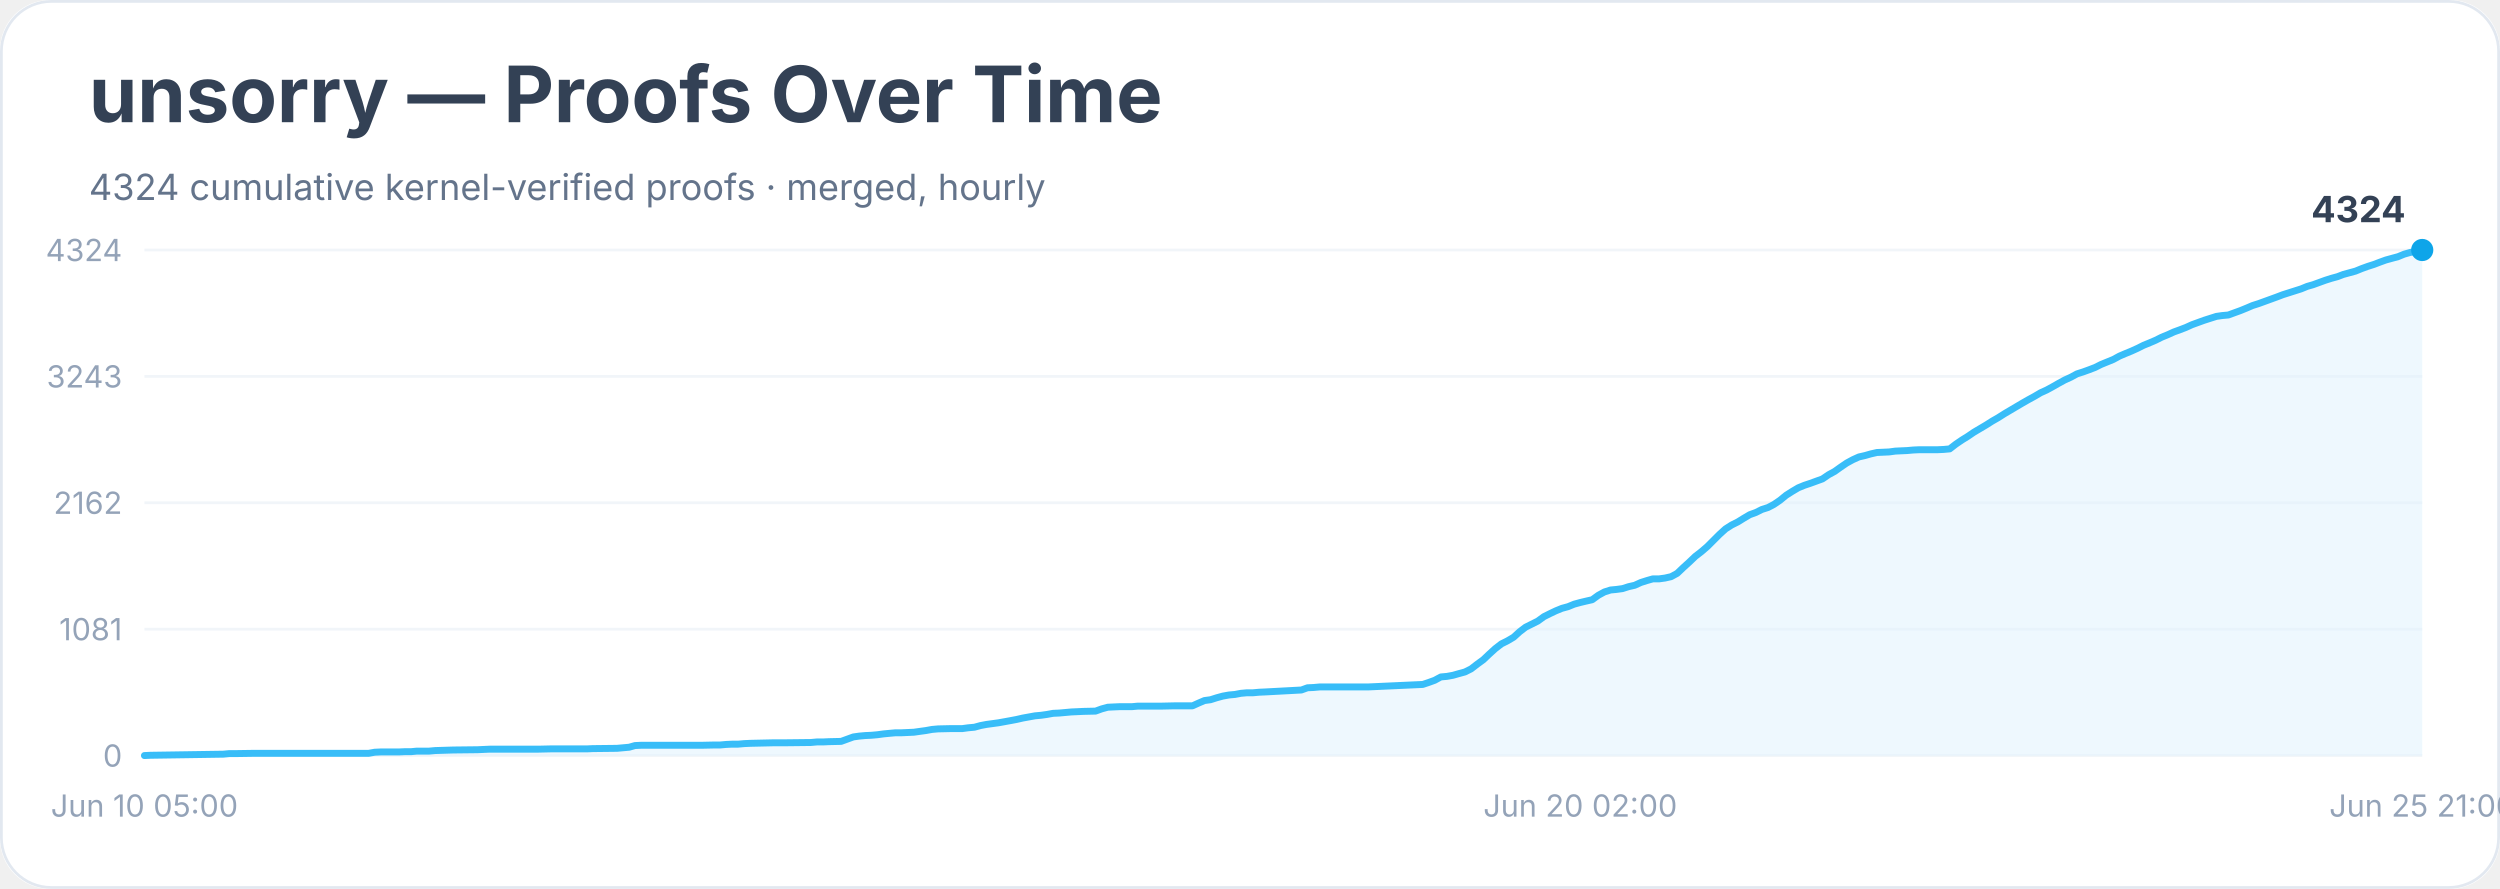
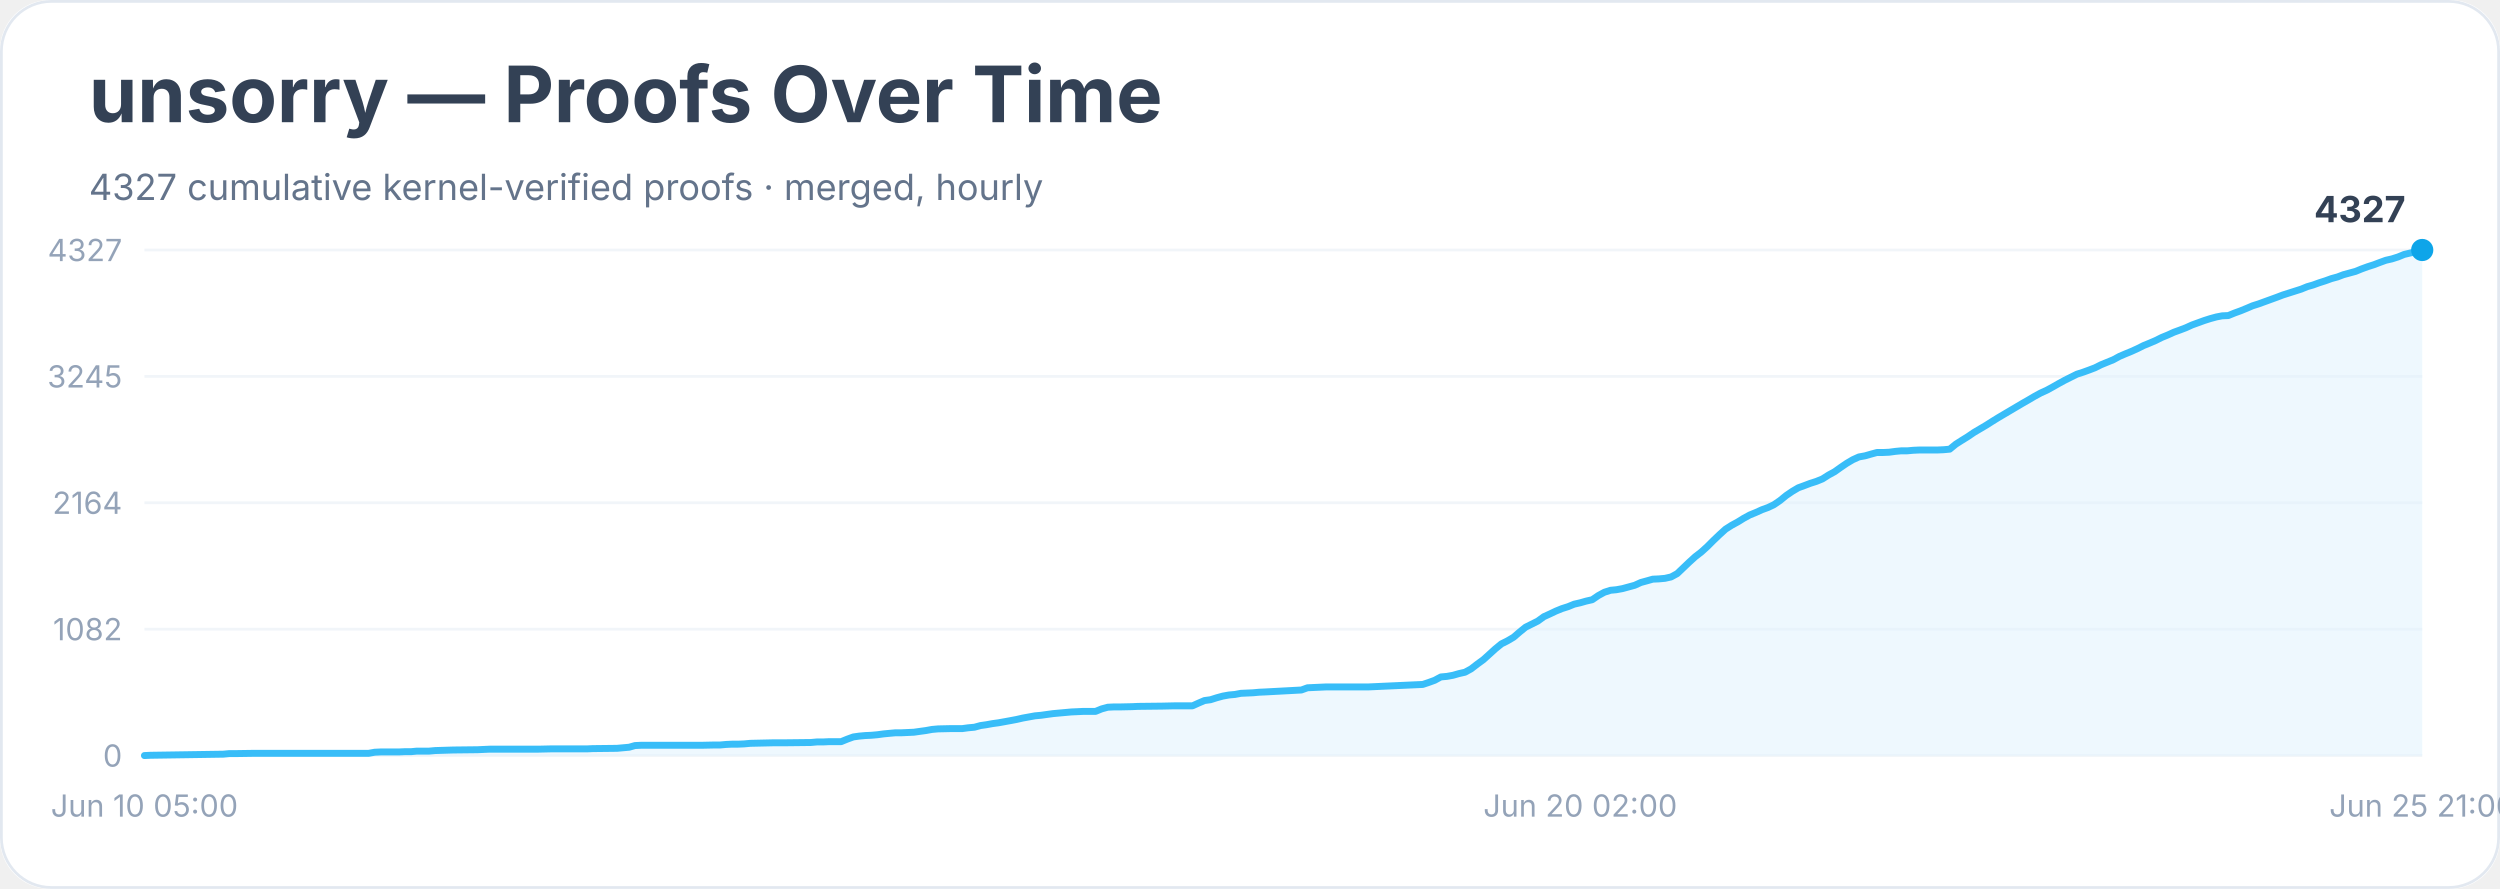
<svg xmlns="http://www.w3.org/2000/svg" width="900" height="320" viewBox="0 0 900 320" role="img" aria-labelledby="title desc">
  <rect width="900" height="100%" rx="18" fill="#ffffff" />
  <rect x="0.5" y="0.5" width="899" height="319" rx="18" fill="none" stroke="#e2e8f0" />
  <text x="32" y="44" font-family="Inter, system-ui, sans-serif" font-size="28" font-weight="700" fill="#334155">unsorry — Proofs Over Time</text>
-   <text x="32" y="72" font-family="Inter, system-ui, sans-serif" font-size="13" fill="#64748b">4324 cumulative kernel-verified proofs · merged, hourly</text>
+   <text x="32" y="72" font-family="Inter, system-ui, sans-serif" font-size="13" fill="#64748b">4327 cumulative kernel-verified proofs · merged, hourly</text>
  <line x1="52" y1="272.0" x2="872" y2="272.0" stroke="#f1f5f9" />
  <text x="44" y="276.0" text-anchor="end" font-family="Inter, system-ui, sans-serif" font-size="11" fill="#94a3b8">0</text>
  <line x1="52" y1="226.5" x2="872" y2="226.5" stroke="#f1f5f9" />
-   <text x="44" y="230.5" text-anchor="end" font-family="Inter, system-ui, sans-serif" font-size="11" fill="#94a3b8">1081</text>
+   <text x="44" y="230.5" text-anchor="end" font-family="Inter, system-ui, sans-serif" font-size="11" fill="#94a3b8">1082</text>
  <line x1="52" y1="181.0" x2="872" y2="181.0" stroke="#f1f5f9" />
-   <text x="44" y="185.0" text-anchor="end" font-family="Inter, system-ui, sans-serif" font-size="11" fill="#94a3b8">2162</text>
+   <text x="44" y="185.0" text-anchor="end" font-family="Inter, system-ui, sans-serif" font-size="11" fill="#94a3b8">2164</text>
  <line x1="52" y1="135.5" x2="872" y2="135.5" stroke="#f1f5f9" />
-   <text x="44" y="139.5" text-anchor="end" font-family="Inter, system-ui, sans-serif" font-size="11" fill="#94a3b8">3243</text>
+   <text x="44" y="139.5" text-anchor="end" font-family="Inter, system-ui, sans-serif" font-size="11" fill="#94a3b8">3245</text>
  <line x1="52" y1="90.0" x2="872" y2="90.0" stroke="#f1f5f9" />
-   <text x="44" y="94.0" text-anchor="end" font-family="Inter, system-ui, sans-serif" font-size="11" fill="#94a3b8">4324</text>
-   <polygon points="52.0,272.0 52.0,272.0 54.2,271.9 80.4,271.5 82.5,271.3 84.7,271.3 91.3,271.2 104.3,271.2 132.7,271.2 134.9,270.8 137.1,270.7 143.6,270.7 145.8,270.6 148.0,270.6 150.1,270.4 154.5,270.4 156.7,270.2 163.2,270.0 171.9,269.9 174.1,269.8 176.3,269.7 193.8,269.7 198.1,269.6 209.0,269.6 211.2,269.6 213.4,269.5 222.1,269.4 224.3,269.2 226.5,269.0 228.6,268.4 230.8,268.3 246.1,268.3 252.6,268.3 257.0,268.2 259.2,268.2 261.4,268.0 263.5,267.9 265.7,267.9 267.9,267.7 270.1,267.6 278.8,267.4 283.2,267.4 291.9,267.3 294.1,267.1 296.3,267.1 298.4,267.0 302.8,266.9 305.0,266.1 307.2,265.3 309.3,265.0 311.5,264.8 313.7,264.7 315.9,264.5 318.1,264.2 320.2,264.0 322.4,263.8 324.6,263.8 329.0,263.6 331.1,263.3 333.3,263.0 335.5,262.6 337.7,262.4 342.1,262.3 346.4,262.3 348.6,262.0 350.8,261.8 353.0,261.2 355.1,260.8 357.3,260.5 359.5,260.2 361.7,259.8 363.9,259.4 366.0,259.0 368.2,258.5 370.4,258.1 372.6,257.7 374.8,257.5 376.9,257.2 379.1,256.8 381.3,256.7 383.5,256.5 385.7,256.3 387.9,256.2 390.0,256.1 394.4,256.0 396.6,255.2 398.8,254.6 400.9,254.5 403.1,254.4 407.5,254.4 409.7,254.2 418.4,254.2 422.7,254.1 429.3,254.1 431.5,253.1 433.6,252.2 435.8,251.9 438.0,251.2 440.2,250.6 442.4,250.2 444.6,250.0 446.7,249.6 448.9,249.4 451.1,249.4 453.3,249.2 455.5,249.1 468.5,248.4 470.7,247.6 472.9,247.5 475.1,247.3 477.3,247.3 492.5,247.3 512.2,246.4 514.3,245.7 516.5,244.9 518.7,243.7 520.9,243.5 523.1,243.1 525.2,242.5 527.4,241.9 529.6,240.8 531.8,239.1 534.0,237.5 536.1,235.5 538.3,233.5 540.5,231.8 542.7,230.7 544.9,229.4 547.1,227.4 549.2,225.8 551.4,224.7 553.6,223.6 555.8,222.0 558.0,220.9 560.1,219.9 562.3,219.0 564.5,218.4 566.7,217.5 568.9,216.9 571.0,216.4 573.2,215.9 575.4,214.3 577.6,213.1 579.8,212.4 581.9,212.2 584.1,211.9 586.3,211.2 588.5,210.7 590.7,209.7 592.9,209.0 595.0,208.4 597.2,208.4 599.4,208.1 601.6,207.6 603.8,206.4 605.9,204.4 608.1,202.4 610.3,200.3 612.5,198.6 614.7,196.7 616.8,194.6 619.0,192.4 621.2,190.4 623.4,189.0 625.6,187.9 627.7,186.6 629.9,185.3 632.1,184.5 634.3,183.4 636.5,182.7 638.6,181.6 640.8,180.1 643.0,178.3 645.2,176.9 647.4,175.6 649.6,174.7 651.7,174.0 653.9,173.2 656.1,172.4 658.3,170.9 660.5,169.7 662.6,168.2 664.8,166.7 667.0,165.5 669.2,164.5 671.4,164.0 673.5,163.4 675.7,162.9 677.9,162.8 680.1,162.7 682.3,162.4 684.4,162.3 686.6,162.2 688.8,162.0 691.0,161.9 697.5,161.9 699.7,161.8 701.9,161.6 704.1,159.9 706.3,158.4 708.4,157.1 710.6,155.6 712.8,154.3 715.0,153.0 717.2,151.6 719.3,150.4 721.5,149.0 723.7,147.7 725.9,146.4 728.1,145.1 730.2,143.9 732.4,142.7 734.6,141.4 736.8,140.4 739.0,139.2 741.1,138.0 743.3,136.8 745.5,135.8 747.7,134.6 749.9,133.9 752.1,133.1 754.2,132.3 756.4,131.2 758.6,130.3 760.8,129.4 763.0,128.2 765.1,127.3 767.3,126.4 769.5,125.4 771.7,124.3 773.9,123.4 776.0,122.5 778.2,121.4 780.4,120.5 782.6,119.5 784.8,118.7 786.9,117.9 789.1,116.9 791.3,116.1 793.5,115.3 795.7,114.6 797.9,113.9 800.0,113.6 802.2,113.4 804.4,112.6 806.6,111.8 808.8,110.9 810.9,110.0 813.1,109.3 815.3,108.5 817.5,107.7 819.7,106.9 821.8,106.1 824.0,105.4 826.2,104.7 828.4,104.0 830.6,103.1 832.7,102.5 834.9,101.7 837.1,100.9 839.3,100.2 841.5,99.6 843.6,98.8 845.8,98.2 848.0,97.6 850.2,96.7 852.4,95.9 854.6,95.2 856.7,94.4 858.9,93.6 861.1,93.0 863.3,92.4 865.5,91.5 867.6,90.9 869.8,90.5 872.0,90.0 872.0,272.0" fill="#e0f2fe" opacity="0.55" />
-   <polyline points="52.0,272.0 54.2,271.9 80.4,271.5 82.5,271.3 84.7,271.3 91.3,271.2 104.3,271.2 132.7,271.2 134.9,270.8 137.1,270.7 143.6,270.7 145.8,270.6 148.0,270.6 150.1,270.4 154.5,270.4 156.7,270.2 163.2,270.0 171.9,269.9 174.1,269.8 176.3,269.7 193.8,269.7 198.1,269.6 209.0,269.6 211.2,269.6 213.4,269.5 222.1,269.4 224.3,269.2 226.5,269.0 228.6,268.4 230.8,268.3 246.1,268.3 252.6,268.3 257.0,268.2 259.2,268.2 261.4,268.0 263.5,267.9 265.7,267.9 267.9,267.7 270.1,267.6 278.8,267.4 283.2,267.4 291.9,267.3 294.1,267.1 296.3,267.1 298.4,267.0 302.8,266.9 305.0,266.1 307.2,265.3 309.3,265.0 311.5,264.8 313.7,264.7 315.9,264.5 318.1,264.2 320.2,264.0 322.4,263.8 324.6,263.8 329.0,263.6 331.1,263.3 333.3,263.0 335.5,262.6 337.7,262.4 342.1,262.3 346.4,262.3 348.6,262.0 350.8,261.8 353.0,261.2 355.1,260.8 357.3,260.5 359.5,260.2 361.7,259.8 363.9,259.4 366.0,259.0 368.2,258.5 370.4,258.1 372.6,257.7 374.8,257.5 376.9,257.2 379.1,256.8 381.3,256.7 383.5,256.5 385.7,256.3 387.9,256.2 390.0,256.1 394.4,256.0 396.6,255.2 398.8,254.6 400.9,254.5 403.1,254.4 407.5,254.4 409.7,254.2 418.4,254.2 422.7,254.1 429.3,254.1 431.5,253.1 433.6,252.2 435.8,251.9 438.0,251.2 440.2,250.6 442.4,250.2 444.6,250.0 446.7,249.6 448.9,249.4 451.1,249.4 453.3,249.2 455.5,249.1 468.5,248.4 470.7,247.6 472.9,247.5 475.1,247.3 477.3,247.3 492.5,247.3 512.2,246.4 514.3,245.7 516.5,244.9 518.7,243.7 520.9,243.5 523.1,243.1 525.2,242.5 527.4,241.9 529.6,240.8 531.8,239.1 534.0,237.5 536.1,235.5 538.3,233.5 540.5,231.8 542.7,230.7 544.9,229.4 547.1,227.4 549.2,225.8 551.4,224.7 553.6,223.6 555.8,222.0 558.0,220.9 560.1,219.9 562.3,219.0 564.5,218.4 566.7,217.5 568.9,216.9 571.0,216.4 573.2,215.9 575.4,214.3 577.6,213.1 579.8,212.4 581.9,212.2 584.1,211.9 586.3,211.2 588.5,210.7 590.7,209.7 592.9,209.0 595.0,208.4 597.2,208.4 599.4,208.1 601.6,207.6 603.8,206.4 605.9,204.4 608.1,202.4 610.3,200.3 612.5,198.6 614.7,196.7 616.8,194.6 619.0,192.4 621.2,190.4 623.4,189.0 625.6,187.9 627.7,186.6 629.9,185.3 632.1,184.5 634.3,183.4 636.5,182.7 638.6,181.6 640.8,180.1 643.0,178.3 645.2,176.9 647.4,175.6 649.6,174.7 651.7,174.0 653.9,173.2 656.1,172.4 658.3,170.9 660.5,169.7 662.6,168.2 664.8,166.7 667.0,165.5 669.2,164.5 671.4,164.0 673.5,163.4 675.7,162.9 677.9,162.8 680.1,162.7 682.3,162.4 684.4,162.3 686.6,162.2 688.8,162.0 691.0,161.9 697.5,161.9 699.7,161.8 701.9,161.6 704.1,159.9 706.3,158.4 708.4,157.1 710.6,155.6 712.8,154.3 715.0,153.0 717.2,151.6 719.3,150.4 721.5,149.0 723.7,147.7 725.9,146.4 728.1,145.1 730.2,143.9 732.4,142.7 734.6,141.4 736.8,140.4 739.0,139.2 741.1,138.0 743.3,136.8 745.5,135.8 747.7,134.6 749.9,133.9 752.1,133.1 754.2,132.3 756.4,131.2 758.6,130.3 760.8,129.4 763.0,128.2 765.1,127.3 767.3,126.4 769.5,125.4 771.7,124.3 773.9,123.4 776.0,122.5 778.2,121.4 780.4,120.5 782.6,119.5 784.8,118.7 786.9,117.9 789.1,116.9 791.3,116.1 793.5,115.3 795.7,114.6 797.9,113.9 800.0,113.6 802.2,113.4 804.4,112.6 806.6,111.8 808.8,110.9 810.9,110.0 813.1,109.3 815.3,108.5 817.5,107.7 819.7,106.9 821.8,106.1 824.0,105.4 826.2,104.7 828.4,104.0 830.6,103.1 832.7,102.5 834.9,101.7 837.1,100.9 839.3,100.2 841.5,99.6 843.6,98.8 845.8,98.2 848.0,97.6 850.2,96.7 852.4,95.9 854.6,95.2 856.7,94.4 858.9,93.6 861.1,93.0 863.3,92.4 865.5,91.5 867.6,90.9 869.8,90.5 872.0,90.0" fill="none" stroke="#38bdf8" stroke-width="2.5" stroke-linejoin="round" stroke-linecap="round" />
+   <text x="44" y="94.0" text-anchor="end" font-family="Inter, system-ui, sans-serif" font-size="11" fill="#94a3b8">4327</text>
+   <polygon points="52.0,272.0 52.0,272.0 54.2,271.9 80.4,271.5 82.5,271.3 84.7,271.3 91.3,271.2 104.3,271.2 132.7,271.2 134.9,270.8 137.1,270.7 143.6,270.7 145.8,270.6 148.0,270.6 150.1,270.4 154.5,270.4 156.7,270.2 163.2,270.0 171.9,269.9 174.1,269.8 176.3,269.7 193.8,269.7 198.1,269.6 209.0,269.6 211.2,269.6 213.4,269.5 222.1,269.4 224.3,269.2 226.5,269.0 228.6,268.4 230.8,268.3 246.1,268.3 252.6,268.3 257.0,268.2 259.2,268.2 261.4,268.0 263.5,267.9 265.7,267.9 267.9,267.8 270.1,267.6 278.8,267.4 283.2,267.4 291.9,267.3 294.1,267.1 296.3,267.1 298.4,267.0 302.8,267.0 305.0,266.1 307.2,265.3 309.3,265.0 311.5,264.8 313.7,264.7 315.9,264.5 318.1,264.2 320.2,264.0 322.4,263.8 324.6,263.8 329.0,263.6 331.1,263.3 333.3,263.0 335.5,262.6 337.7,262.4 342.1,262.3 346.4,262.3 348.6,262.0 350.8,261.8 353.0,261.2 355.1,260.9 357.3,260.5 359.5,260.2 361.7,259.8 363.9,259.4 366.0,259.0 368.2,258.5 370.4,258.1 372.6,257.7 374.8,257.5 376.9,257.2 379.1,256.9 381.3,256.7 383.5,256.5 385.7,256.3 387.9,256.2 390.0,256.1 394.4,256.1 396.6,255.2 398.8,254.6 400.9,254.5 403.1,254.5 407.5,254.4 409.7,254.3 418.4,254.2 422.7,254.1 429.3,254.1 431.5,253.1 433.6,252.2 435.8,251.9 438.0,251.2 440.2,250.6 442.4,250.2 444.6,250.0 446.7,249.6 448.9,249.5 451.1,249.4 453.3,249.2 455.5,249.1 468.5,248.4 470.7,247.6 472.9,247.5 475.1,247.4 477.3,247.3 492.5,247.3 512.2,246.4 514.3,245.7 516.5,244.9 518.7,243.7 520.9,243.5 523.1,243.1 525.2,242.5 527.4,242.0 529.6,240.8 531.8,239.1 534.0,237.5 536.1,235.6 538.3,233.6 540.5,231.8 542.7,230.7 544.9,229.4 547.1,227.5 549.2,225.8 551.4,224.7 553.6,223.6 555.8,222.0 558.0,221.0 560.1,220.0 562.3,219.1 564.5,218.4 566.7,217.5 568.9,217.0 571.0,216.4 573.2,215.9 575.4,214.4 577.6,213.2 579.8,212.5 581.9,212.3 584.1,211.9 586.3,211.3 588.5,210.7 590.7,209.7 592.9,209.1 595.0,208.5 597.2,208.4 599.4,208.2 601.6,207.7 603.8,206.5 605.9,204.5 608.1,202.4 610.3,200.4 612.5,198.7 614.7,196.7 616.8,194.6 619.0,192.5 621.2,190.5 623.4,189.1 625.6,187.9 627.7,186.6 629.9,185.4 632.1,184.5 634.3,183.5 636.5,182.7 638.6,181.7 640.8,180.2 643.0,178.4 645.2,176.9 647.4,175.6 649.6,174.8 651.7,174.0 653.9,173.3 656.1,172.4 658.3,171.0 660.5,169.8 662.6,168.3 664.8,166.8 667.0,165.5 669.2,164.5 671.4,164.1 673.5,163.5 675.7,162.9 677.9,162.9 680.1,162.8 682.3,162.5 684.4,162.3 686.6,162.3 688.8,162.1 691.0,162.0 697.5,162.0 699.7,161.9 701.9,161.7 704.1,159.9 706.3,158.5 708.4,157.2 710.6,155.7 712.8,154.4 715.0,153.1 717.2,151.7 719.3,150.4 721.5,149.1 723.7,147.8 725.9,146.5 728.1,145.2 730.2,144.0 732.4,142.7 734.6,141.5 736.8,140.5 739.0,139.3 741.1,138.1 743.3,136.9 745.5,135.8 747.7,134.7 749.9,134.0 752.1,133.2 754.2,132.4 756.4,131.3 758.6,130.4 760.8,129.5 763.0,128.3 765.1,127.4 767.3,126.5 769.5,125.5 771.7,124.4 773.9,123.5 776.0,122.6 778.2,121.5 780.4,120.6 782.6,119.6 784.8,118.8 786.9,118.0 789.1,117.0 791.3,116.2 793.5,115.4 795.7,114.7 797.9,114.1 800.0,113.7 802.2,113.6 804.4,112.7 806.6,111.9 808.8,111.0 810.9,110.1 813.1,109.4 815.3,108.6 817.5,107.8 819.7,107.0 821.8,106.2 824.0,105.5 826.2,104.8 828.4,104.1 830.6,103.2 832.7,102.6 834.9,101.8 837.1,101.1 839.3,100.3 841.5,99.7 843.6,98.9 845.8,98.3 848.0,97.7 850.2,96.8 852.4,96.0 854.6,95.3 856.7,94.5 858.9,93.7 861.1,93.2 863.3,92.5 865.5,91.6 867.6,91.1 869.8,90.6 872.0,90.0 872.0,272.0" fill="#e0f2fe" opacity="0.55" />
+   <polyline points="52.0,272.0 54.2,271.9 80.4,271.5 82.5,271.3 84.7,271.3 91.3,271.2 104.3,271.2 132.7,271.2 134.9,270.8 137.1,270.7 143.6,270.7 145.8,270.6 148.0,270.6 150.1,270.4 154.5,270.4 156.7,270.2 163.2,270.0 171.9,269.9 174.1,269.8 176.3,269.7 193.8,269.7 198.1,269.6 209.0,269.6 211.2,269.6 213.4,269.5 222.1,269.4 224.3,269.2 226.5,269.0 228.6,268.4 230.8,268.3 246.1,268.3 252.6,268.3 257.0,268.2 259.2,268.2 261.4,268.0 263.5,267.9 265.7,267.9 267.9,267.8 270.1,267.6 278.8,267.4 283.2,267.4 291.9,267.3 294.1,267.1 296.3,267.1 298.4,267.0 302.8,267.0 305.0,266.1 307.2,265.3 309.3,265.0 311.5,264.8 313.7,264.7 315.9,264.5 318.1,264.2 320.2,264.0 322.4,263.8 324.6,263.8 329.0,263.6 331.1,263.3 333.3,263.0 335.5,262.6 337.7,262.4 342.1,262.3 346.4,262.3 348.6,262.0 350.8,261.8 353.0,261.2 355.1,260.9 357.3,260.5 359.5,260.2 361.7,259.8 363.9,259.4 366.0,259.0 368.2,258.5 370.4,258.1 372.6,257.7 374.8,257.5 376.9,257.2 379.1,256.9 381.3,256.7 383.5,256.5 385.7,256.3 387.9,256.2 390.0,256.1 394.4,256.1 396.6,255.2 398.8,254.6 400.9,254.5 403.1,254.5 407.5,254.4 409.7,254.3 418.4,254.2 422.7,254.1 429.3,254.1 431.5,253.1 433.6,252.2 435.8,251.9 438.0,251.2 440.2,250.6 442.4,250.2 444.6,250.0 446.7,249.6 448.9,249.5 451.1,249.4 453.3,249.2 455.5,249.1 468.5,248.4 470.7,247.6 472.9,247.5 475.1,247.4 477.3,247.3 492.5,247.3 512.2,246.4 514.3,245.7 516.5,244.9 518.7,243.7 520.9,243.5 523.1,243.1 525.2,242.5 527.4,242.0 529.6,240.8 531.8,239.1 534.0,237.5 536.1,235.6 538.3,233.6 540.5,231.8 542.7,230.7 544.9,229.4 547.1,227.5 549.2,225.8 551.4,224.7 553.6,223.6 555.8,222.0 558.0,221.0 560.1,220.0 562.3,219.1 564.5,218.4 566.7,217.5 568.9,217.0 571.0,216.4 573.2,215.9 575.4,214.4 577.6,213.2 579.8,212.5 581.9,212.3 584.1,211.9 586.3,211.3 588.5,210.7 590.7,209.7 592.9,209.1 595.0,208.5 597.2,208.4 599.4,208.2 601.6,207.7 603.8,206.5 605.9,204.5 608.1,202.4 610.3,200.4 612.5,198.7 614.7,196.7 616.8,194.6 619.0,192.5 621.2,190.5 623.4,189.1 625.6,187.9 627.7,186.6 629.9,185.4 632.1,184.5 634.3,183.5 636.5,182.7 638.6,181.7 640.8,180.2 643.0,178.4 645.2,176.9 647.4,175.6 649.6,174.8 651.7,174.0 653.9,173.3 656.1,172.4 658.3,171.0 660.5,169.8 662.6,168.3 664.8,166.8 667.0,165.5 669.2,164.5 671.4,164.1 673.5,163.5 675.7,162.9 677.9,162.9 680.1,162.8 682.3,162.5 684.4,162.3 686.6,162.3 688.8,162.1 691.0,162.0 697.5,162.0 699.7,161.9 701.9,161.7 704.1,159.9 706.3,158.5 708.4,157.2 710.6,155.7 712.8,154.4 715.0,153.1 717.2,151.7 719.3,150.4 721.5,149.1 723.7,147.8 725.9,146.5 728.1,145.2 730.2,144.0 732.4,142.7 734.6,141.5 736.8,140.5 739.0,139.3 741.1,138.1 743.3,136.9 745.5,135.8 747.7,134.7 749.9,134.0 752.1,133.2 754.2,132.4 756.4,131.3 758.6,130.4 760.8,129.5 763.0,128.3 765.1,127.4 767.3,126.5 769.5,125.5 771.7,124.4 773.9,123.5 776.0,122.6 778.2,121.5 780.4,120.6 782.6,119.6 784.8,118.8 786.9,118.0 789.1,117.0 791.3,116.2 793.5,115.4 795.7,114.7 797.9,114.1 800.0,113.7 802.2,113.6 804.4,112.7 806.6,111.9 808.8,111.0 810.9,110.1 813.1,109.4 815.3,108.6 817.5,107.8 819.7,107.0 821.8,106.2 824.0,105.5 826.2,104.8 828.4,104.1 830.6,103.2 832.7,102.6 834.9,101.8 837.1,101.1 839.3,100.3 841.5,99.7 843.6,98.9 845.8,98.3 848.0,97.7 850.2,96.8 852.4,96.0 854.6,95.3 856.7,94.5 858.9,93.7 861.1,93.2 863.3,92.5 865.5,91.6 867.6,91.1 869.8,90.6 872.0,90.0" fill="none" stroke="#38bdf8" stroke-width="2.5" stroke-linejoin="round" stroke-linecap="round" />
  <circle cx="872.0" cy="90.0" r="4" fill="#0ea5e9" />
-   <text x="866.0" y="80.0" text-anchor="end" font-family="Inter, system-ui, sans-serif" font-size="13" font-weight="700" fill="#334155">4324</text>
+   <text x="866.0" y="80.0" text-anchor="end" font-family="Inter, system-ui, sans-serif" font-size="13" font-weight="700" fill="#334155">4327</text>
  <text x="52.0" y="294" text-anchor="middle" font-family="Inter, system-ui, sans-serif" font-size="11" fill="#94a3b8">Jun 10 05:00</text>
  <text x="568.9" y="294" text-anchor="middle" font-family="Inter, system-ui, sans-serif" font-size="11" fill="#94a3b8">Jun 20 02:00</text>
  <text x="872.0" y="294" text-anchor="middle" font-family="Inter, system-ui, sans-serif" font-size="11" fill="#94a3b8">Jun 25 21:00</text>
</svg>
